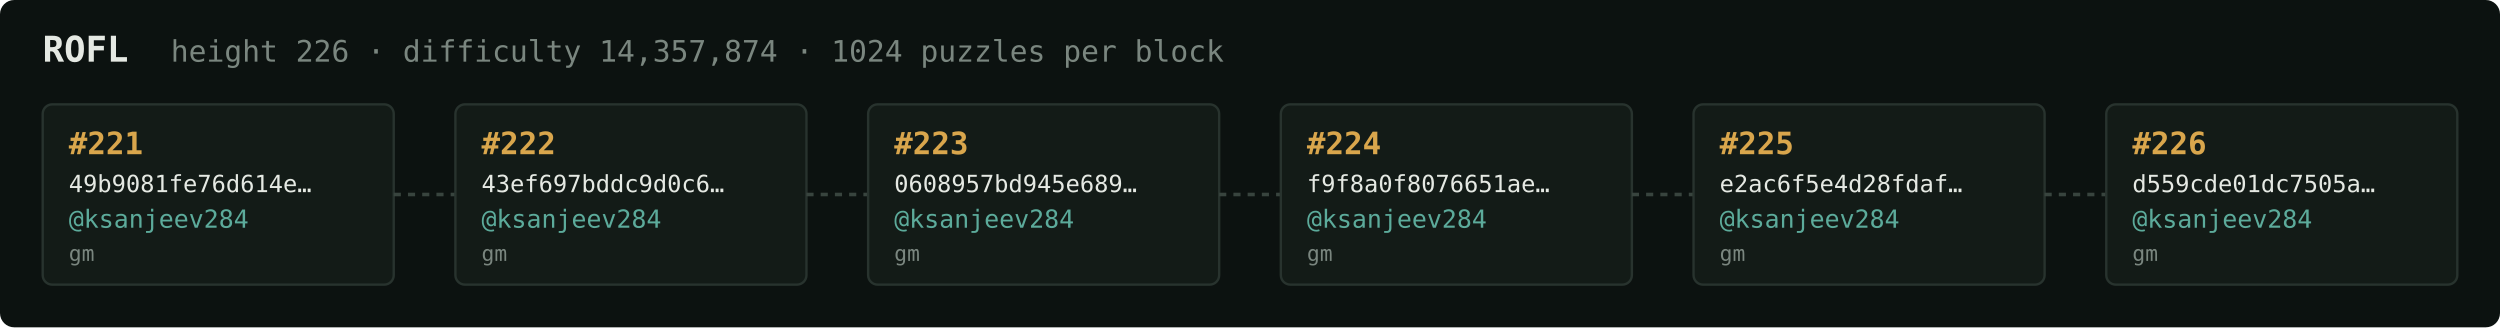
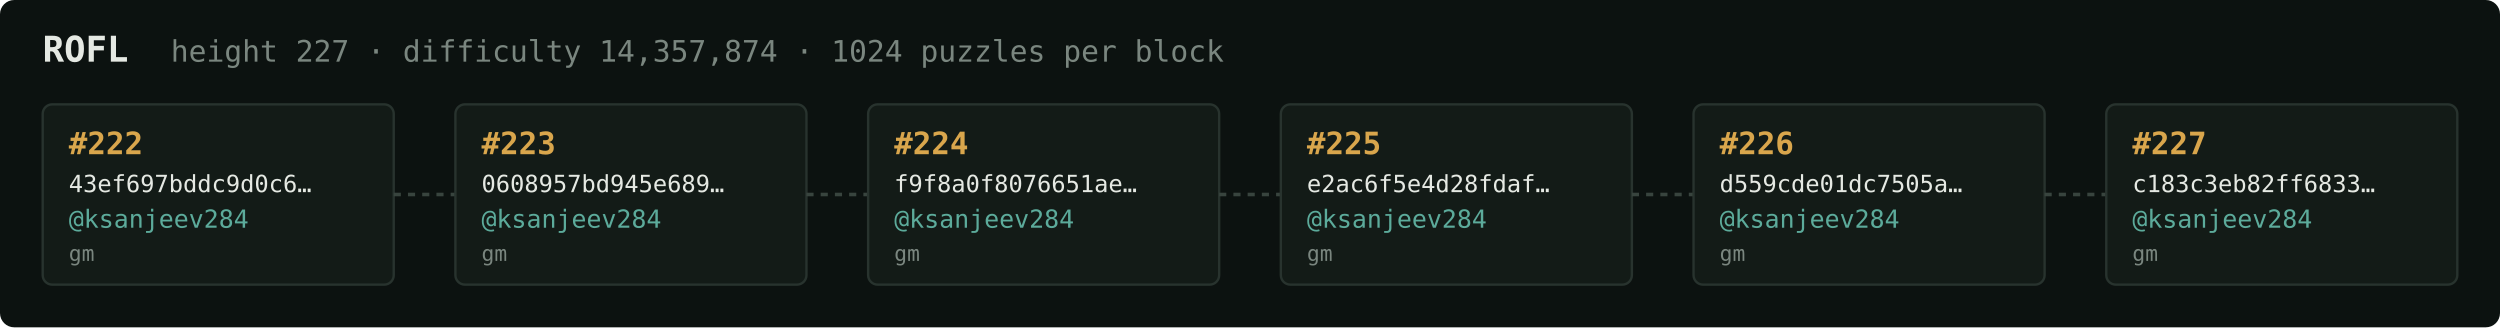
<svg xmlns="http://www.w3.org/2000/svg" width="1054" height="138" viewBox="0 0 1054 138" font-family="ui-monospace,SFMono-Regular,Menlo,monospace">
  <rect fill="#0c1210" width="1054" height="138" rx="6" />
  <text x="18" y="26" fill="#e5e9e3" font-size="15" font-weight="700">ROFL</text>
-   <text x="72" y="26" fill="#7a867f" font-size="12.5">height 226 · difficulty 14,357,874 · 1024 puzzles per block</text>
+   <text x="72" y="26" fill="#7a867f" font-size="12.5">height 227 · difficulty 14,357,874 · 1024 puzzles per block</text>
  <rect x="18" y="44" width="148" height="76" rx="4" fill="#131b17" stroke="#28332e" stroke-width="1" />
-   <text x="29" y="65" fill="#d9a64c" font-size="13" font-weight="700">#221</text>
-   <text x="29" y="81" fill="#e5e9e3" font-size="10">49b9081fe76d614e…</text>
+   <text x="29" y="65" fill="#d9a64c" font-size="13" font-weight="700">#222</text>
+   <text x="29" y="81" fill="#e5e9e3" font-size="10">43ef697bddc9d0c6…</text>
  <text x="29" y="96" fill="#5cab9b" font-size="10.5">@ksanjeev284</text>
  <text x="29" y="110" fill="#7a867f" font-size="9">gm</text>
  <line x1="166" y1="82.0" x2="192" y2="82.0" stroke="#38443e" stroke-width="1.5" stroke-dasharray="3 3" />
  <rect x="192" y="44" width="148" height="76" rx="4" fill="#131b17" stroke="#28332e" stroke-width="1" />
-   <text x="203" y="65" fill="#d9a64c" font-size="13" font-weight="700">#222</text>
-   <text x="203" y="81" fill="#e5e9e3" font-size="10">43ef697bddc9d0c6…</text>
+   <text x="203" y="65" fill="#d9a64c" font-size="13" font-weight="700">#223</text>
+   <text x="203" y="81" fill="#e5e9e3" font-size="10">0608957bd945e689…</text>
  <text x="203" y="96" fill="#5cab9b" font-size="10.5">@ksanjeev284</text>
  <text x="203" y="110" fill="#7a867f" font-size="9">gm</text>
  <line x1="340" y1="82.0" x2="366" y2="82.0" stroke="#38443e" stroke-width="1.5" stroke-dasharray="3 3" />
  <rect x="366" y="44" width="148" height="76" rx="4" fill="#131b17" stroke="#28332e" stroke-width="1" />
-   <text x="377" y="65" fill="#d9a64c" font-size="13" font-weight="700">#223</text>
-   <text x="377" y="81" fill="#e5e9e3" font-size="10">0608957bd945e689…</text>
+   <text x="377" y="65" fill="#d9a64c" font-size="13" font-weight="700">#224</text>
+   <text x="377" y="81" fill="#e5e9e3" font-size="10">f9f8a0f8076651ae…</text>
  <text x="377" y="96" fill="#5cab9b" font-size="10.5">@ksanjeev284</text>
  <text x="377" y="110" fill="#7a867f" font-size="9">gm</text>
  <line x1="514" y1="82.0" x2="540" y2="82.0" stroke="#38443e" stroke-width="1.5" stroke-dasharray="3 3" />
  <rect x="540" y="44" width="148" height="76" rx="4" fill="#131b17" stroke="#28332e" stroke-width="1" />
-   <text x="551" y="65" fill="#d9a64c" font-size="13" font-weight="700">#224</text>
-   <text x="551" y="81" fill="#e5e9e3" font-size="10">f9f8a0f8076651ae…</text>
+   <text x="551" y="65" fill="#d9a64c" font-size="13" font-weight="700">#225</text>
+   <text x="551" y="81" fill="#e5e9e3" font-size="10">e2ac6f5e4d28fdaf…</text>
  <text x="551" y="96" fill="#5cab9b" font-size="10.5">@ksanjeev284</text>
  <text x="551" y="110" fill="#7a867f" font-size="9">gm</text>
  <line x1="688" y1="82.0" x2="714" y2="82.0" stroke="#38443e" stroke-width="1.5" stroke-dasharray="3 3" />
  <rect x="714" y="44" width="148" height="76" rx="4" fill="#131b17" stroke="#28332e" stroke-width="1" />
-   <text x="725" y="65" fill="#d9a64c" font-size="13" font-weight="700">#225</text>
-   <text x="725" y="81" fill="#e5e9e3" font-size="10">e2ac6f5e4d28fdaf…</text>
+   <text x="725" y="65" fill="#d9a64c" font-size="13" font-weight="700">#226</text>
+   <text x="725" y="81" fill="#e5e9e3" font-size="10">d559cde01dc7505a…</text>
  <text x="725" y="96" fill="#5cab9b" font-size="10.5">@ksanjeev284</text>
  <text x="725" y="110" fill="#7a867f" font-size="9">gm</text>
  <line x1="862" y1="82.0" x2="888" y2="82.0" stroke="#38443e" stroke-width="1.5" stroke-dasharray="3 3" />
  <rect x="888" y="44" width="148" height="76" rx="4" fill="#131b17" stroke="#28332e" stroke-width="1" />
-   <text x="899" y="65" fill="#d9a64c" font-size="13" font-weight="700">#226</text>
-   <text x="899" y="81" fill="#e5e9e3" font-size="10">d559cde01dc7505a…</text>
+   <text x="899" y="65" fill="#d9a64c" font-size="13" font-weight="700">#227</text>
+   <text x="899" y="81" fill="#e5e9e3" font-size="10">c183c3eb82ff6833…</text>
  <text x="899" y="96" fill="#5cab9b" font-size="10.5">@ksanjeev284</text>
  <text x="899" y="110" fill="#7a867f" font-size="9">gm</text>
</svg>
